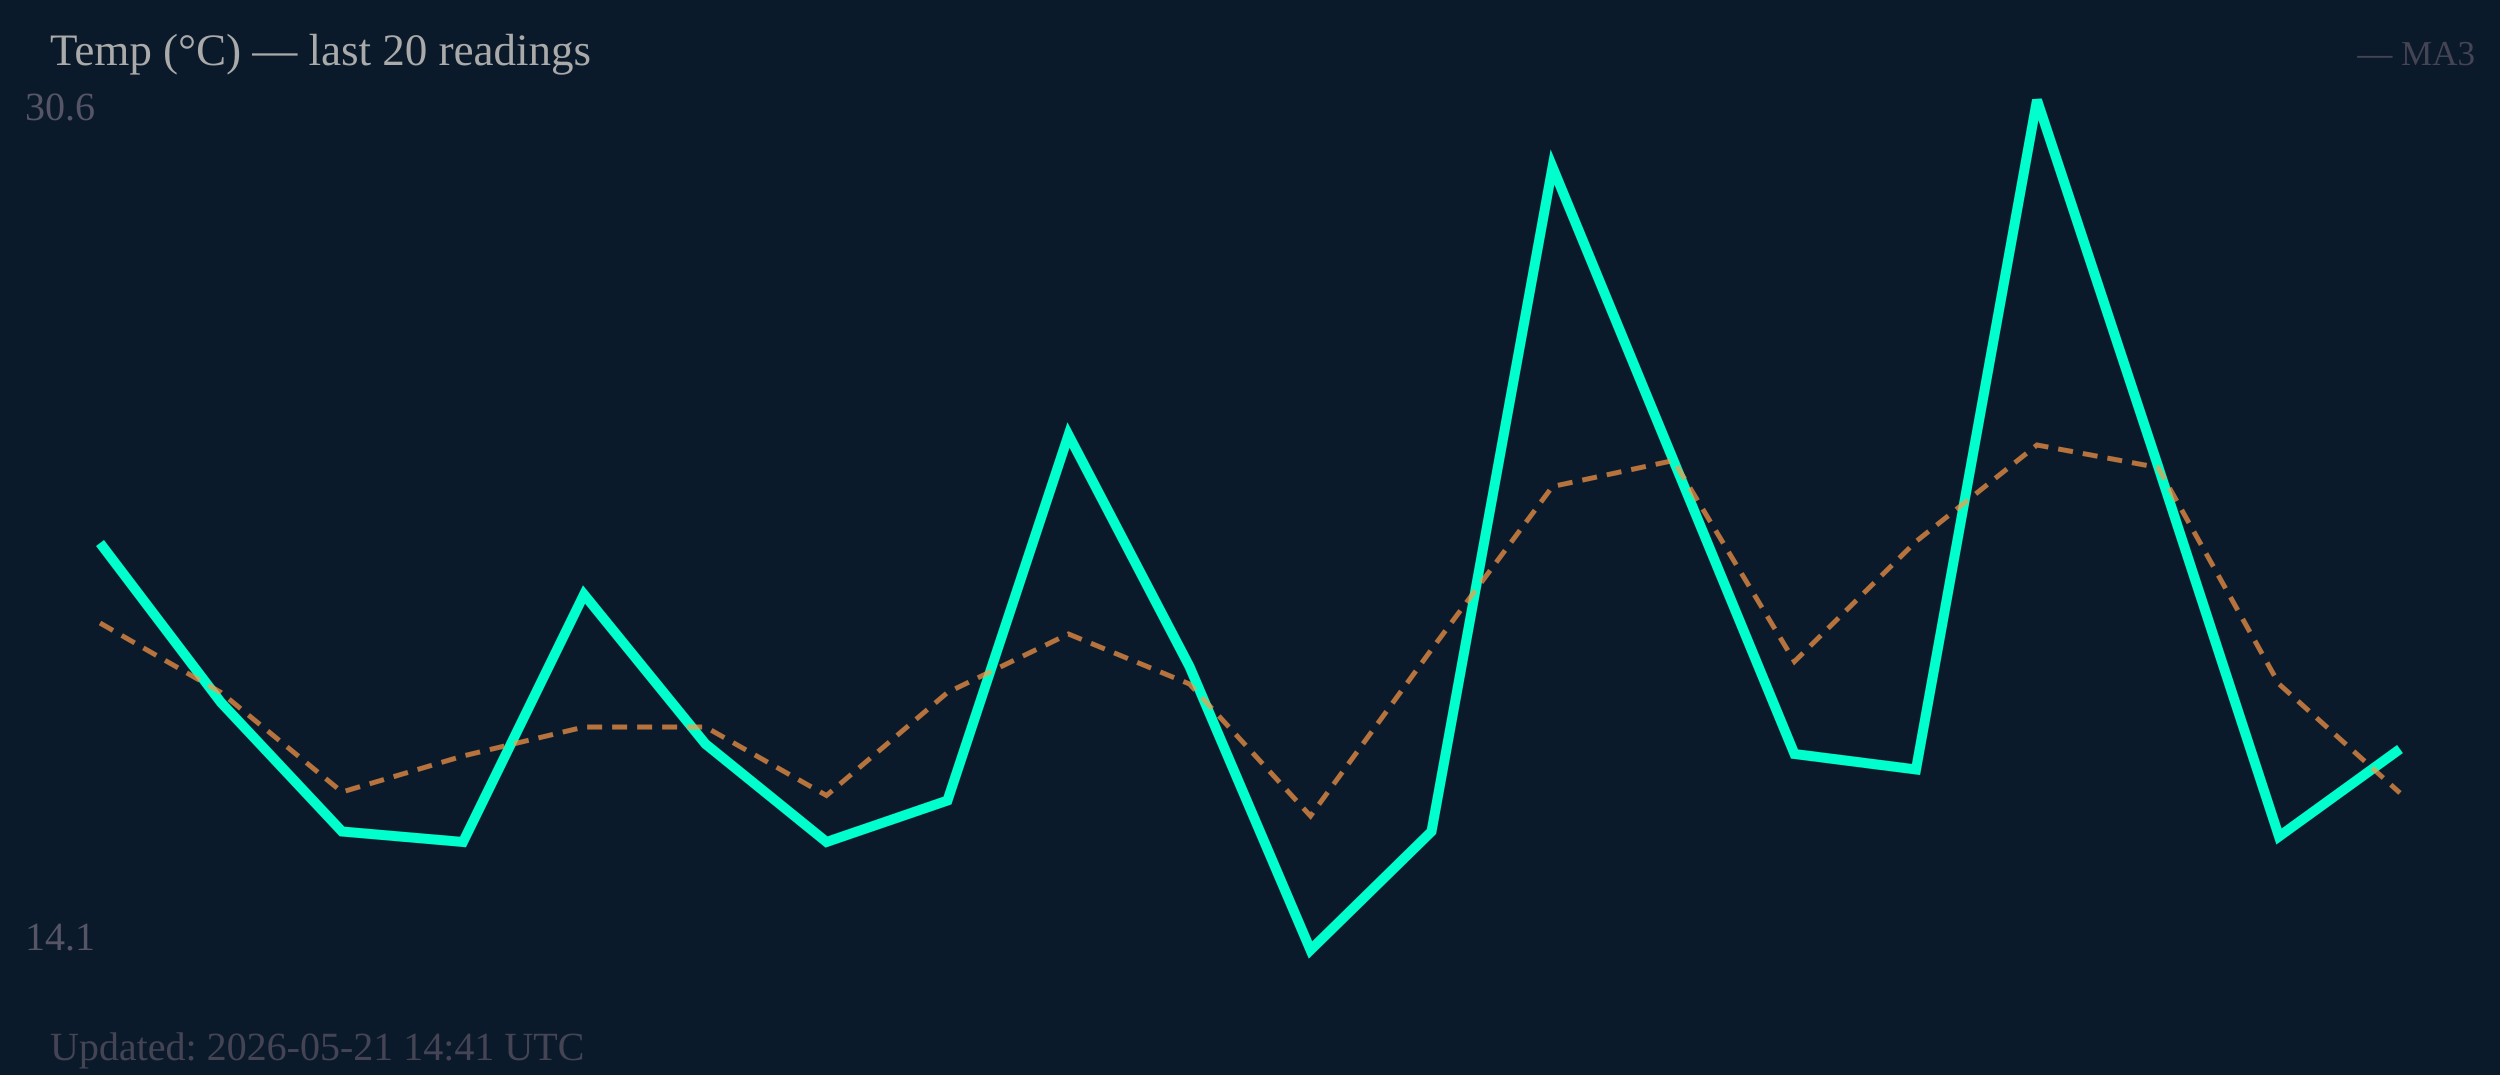
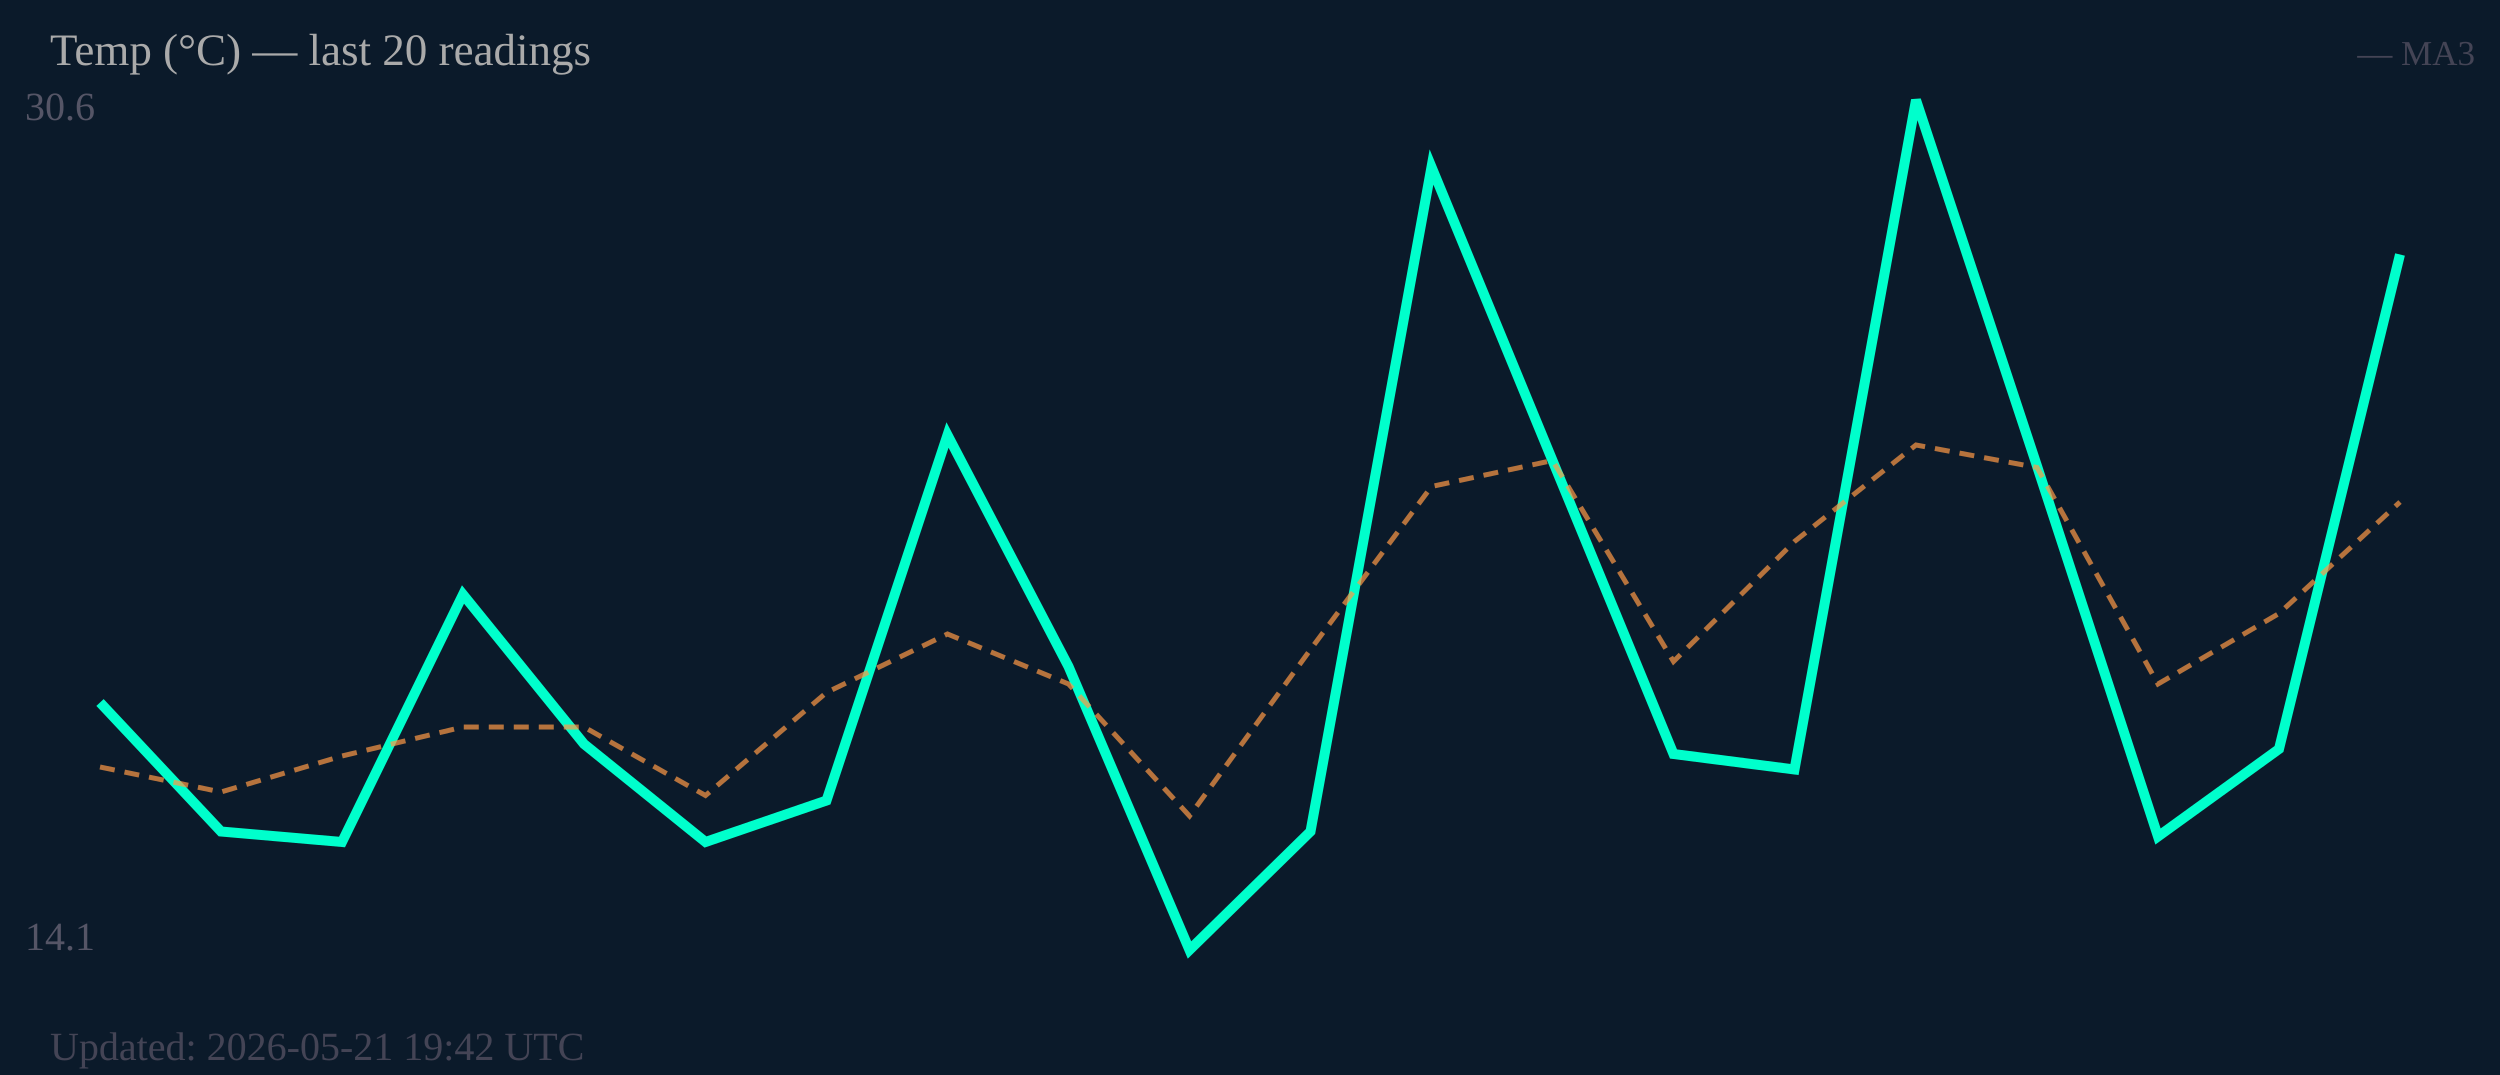
<svg xmlns="http://www.w3.org/2000/svg" width="500" height="215" viewBox="0 0 500 215">
  <rect width="500" height="215" fill="#0b1a2a" />
  <text x="5" y="24" font-size="8" fill="#556">30.6</text>
  <text x="5" y="190" font-size="8" fill="#556">14.1</text>
-   <polyline fill="none" stroke="#00ffcc" stroke-width="2" points="20.0,108.6 44.2,140.5 68.4,166.3 92.6,168.4 116.8,118.9 141.1,148.8 165.3,168.4 189.5,160.1 213.7,87.0 237.9,133.3 262.1,190.0 286.3,166.3 310.5,33.4 334.7,92.1 358.9,150.8 383.2,153.9 407.4,20.0 431.6,93.2 455.8,167.3 480.0,149.8" />
-   <polyline fill="none" stroke="#ff9944" stroke-width="1" stroke-dasharray="3,2" opacity="0.7" points="20.0,124.6 44.2,138.5 68.4,158.4 92.6,151.2 116.8,145.4 141.1,145.4 165.3,159.1 189.5,138.5 213.7,126.8 237.9,136.8 262.1,163.2 286.3,129.9 310.5,97.3 334.7,92.1 358.9,132.3 383.2,108.3 407.4,89.0 431.6,93.5 455.8,136.8 480.0,158.6" />
+   <polyline fill="none" stroke="#00ffcc" stroke-width="2" points="20.0,140.5 44.2,166.3 68.4,168.4 92.6,118.9 116.8,148.8 141.1,168.4 165.3,160.1 189.5,87.0 213.7,133.3 237.9,190.0 262.1,166.3 286.3,33.4 310.5,92.1 334.7,150.8 358.9,153.9 383.2,20.0 407.4,93.2 431.6,167.3 455.8,149.8 480.0,50.9" />
+   <polyline fill="none" stroke="#ff9944" stroke-width="1" stroke-dasharray="3,2" opacity="0.7" points="20.0,153.4 44.2,158.4 68.4,151.2 92.6,145.4 116.8,145.4 141.1,159.1 165.3,138.5 189.5,126.8 213.7,136.8 237.9,163.2 262.1,129.9 286.3,97.3 310.5,92.1 334.7,132.3 358.9,108.3 383.2,89.0 407.4,93.5 431.6,136.8 455.8,122.7 480.0,100.4" />
  <text x="10" y="13" font-size="9" fill="#aaa">Temp (°C) — last 20 readings</text>
  <text x="495" y="13" font-size="7" fill="#445" text-anchor="end">— MA3</text>
-   <text x="10" y="212" font-size="8" fill="#445">Updated: 2026-05-21 14:41 UTC</text>
+   <text x="10" y="212" font-size="8" fill="#445">Updated: 2026-05-21 19:42 UTC</text>
</svg>
